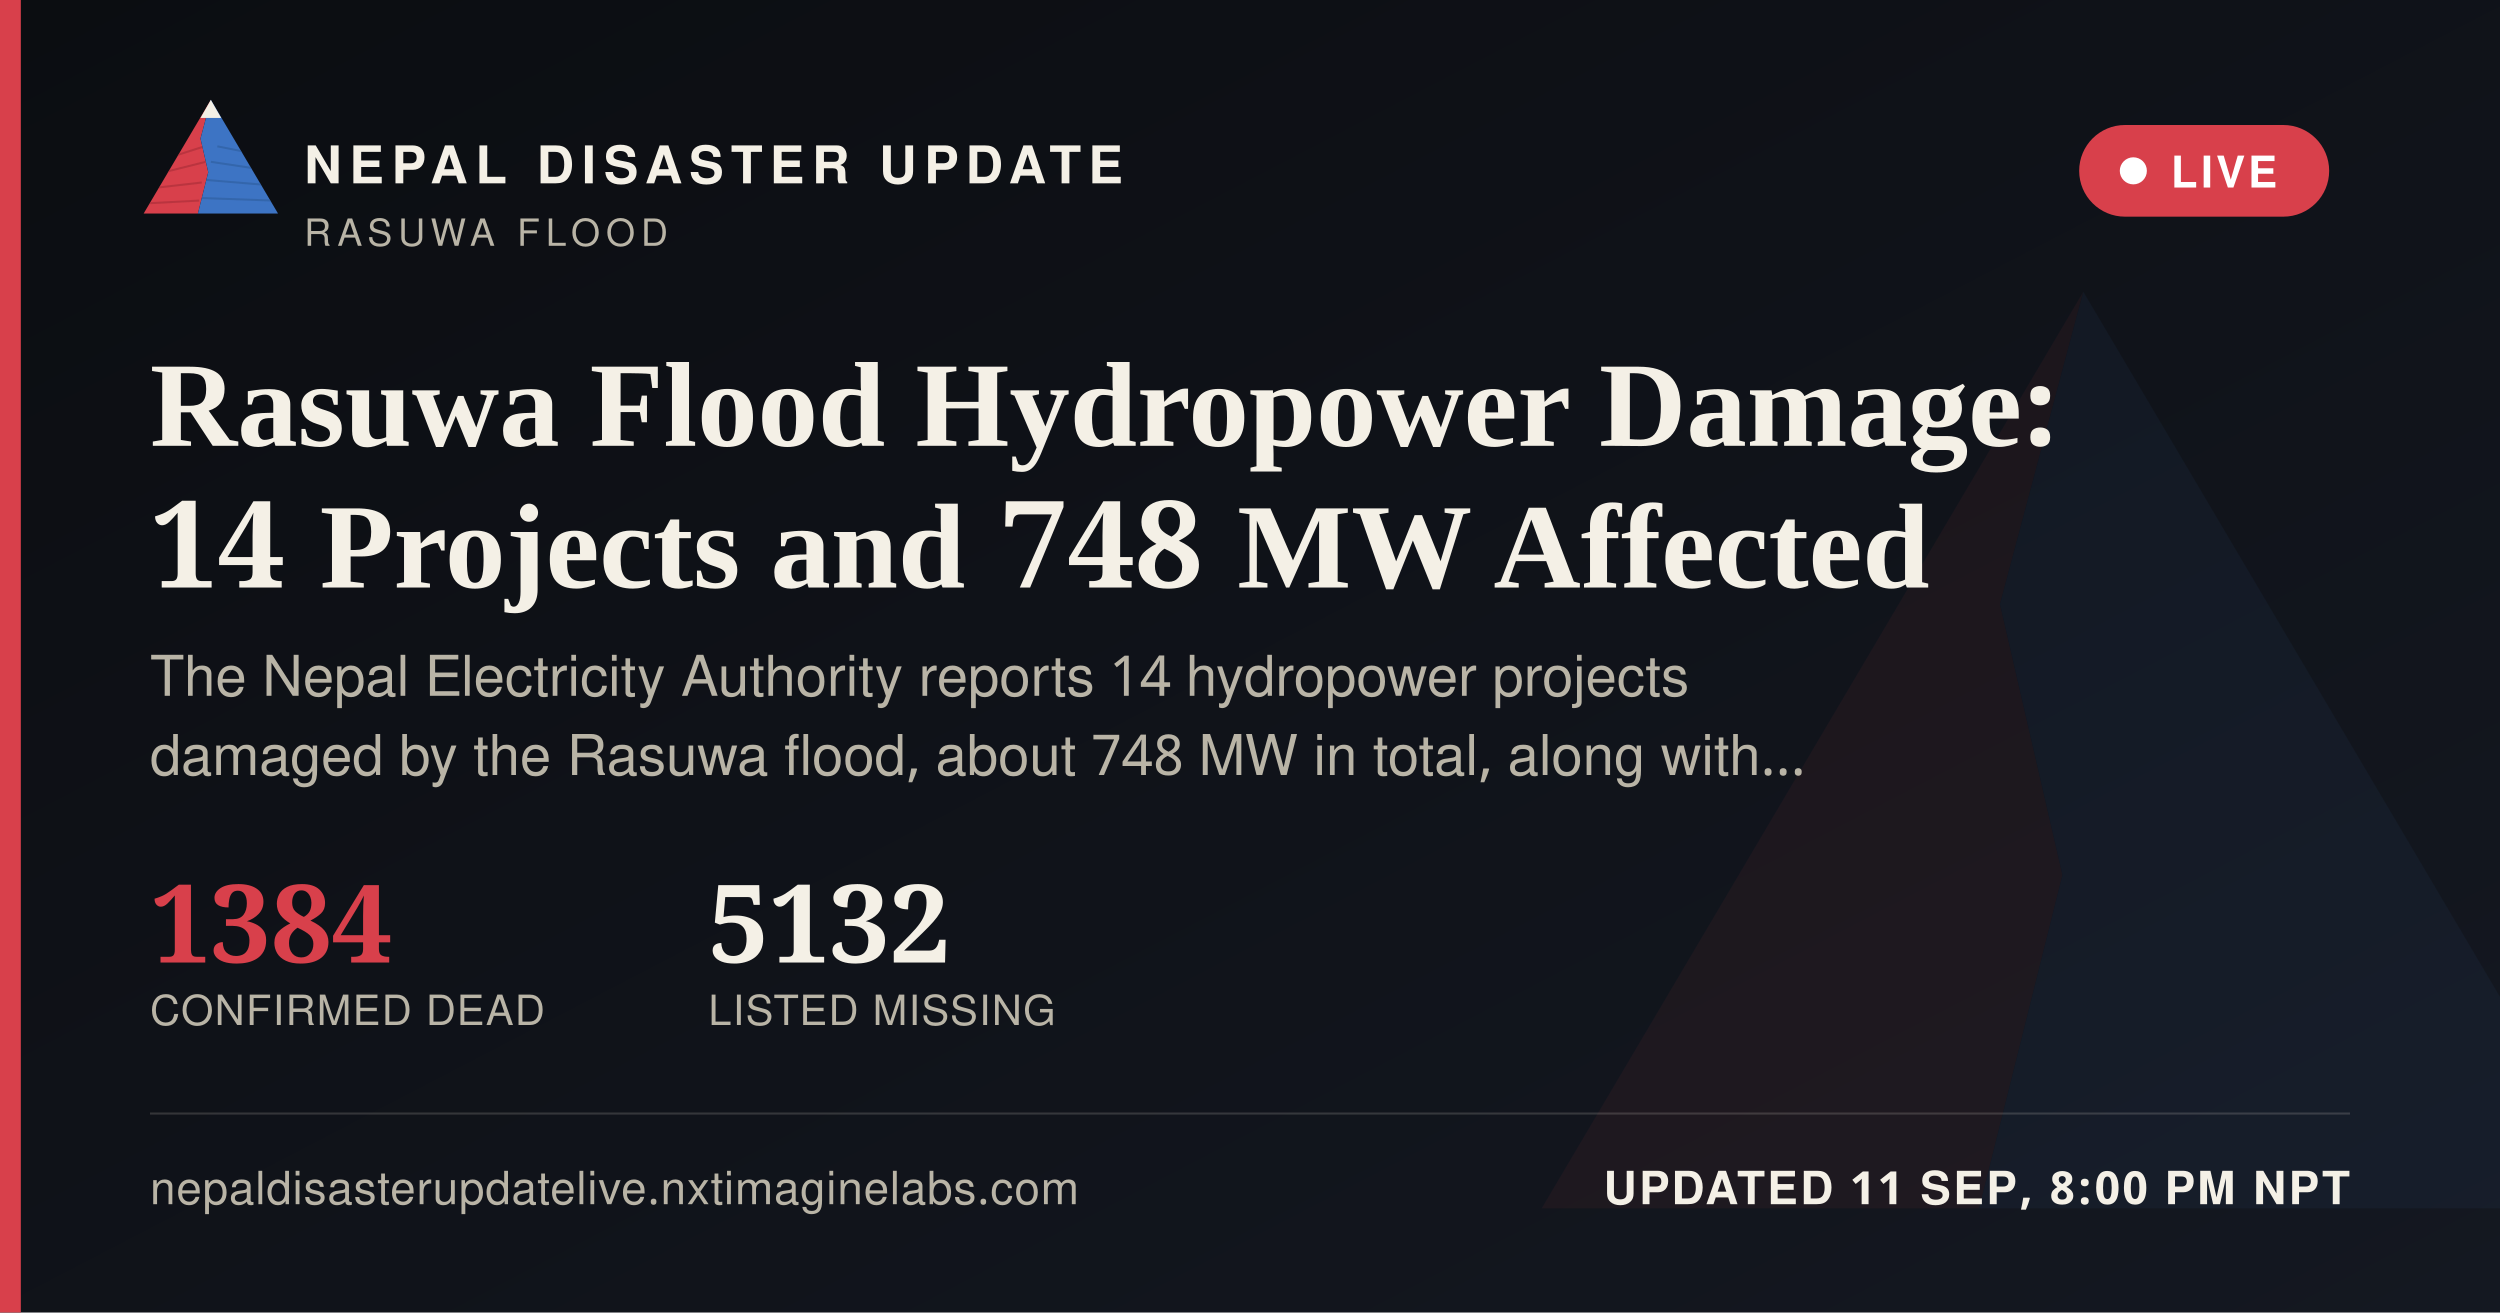
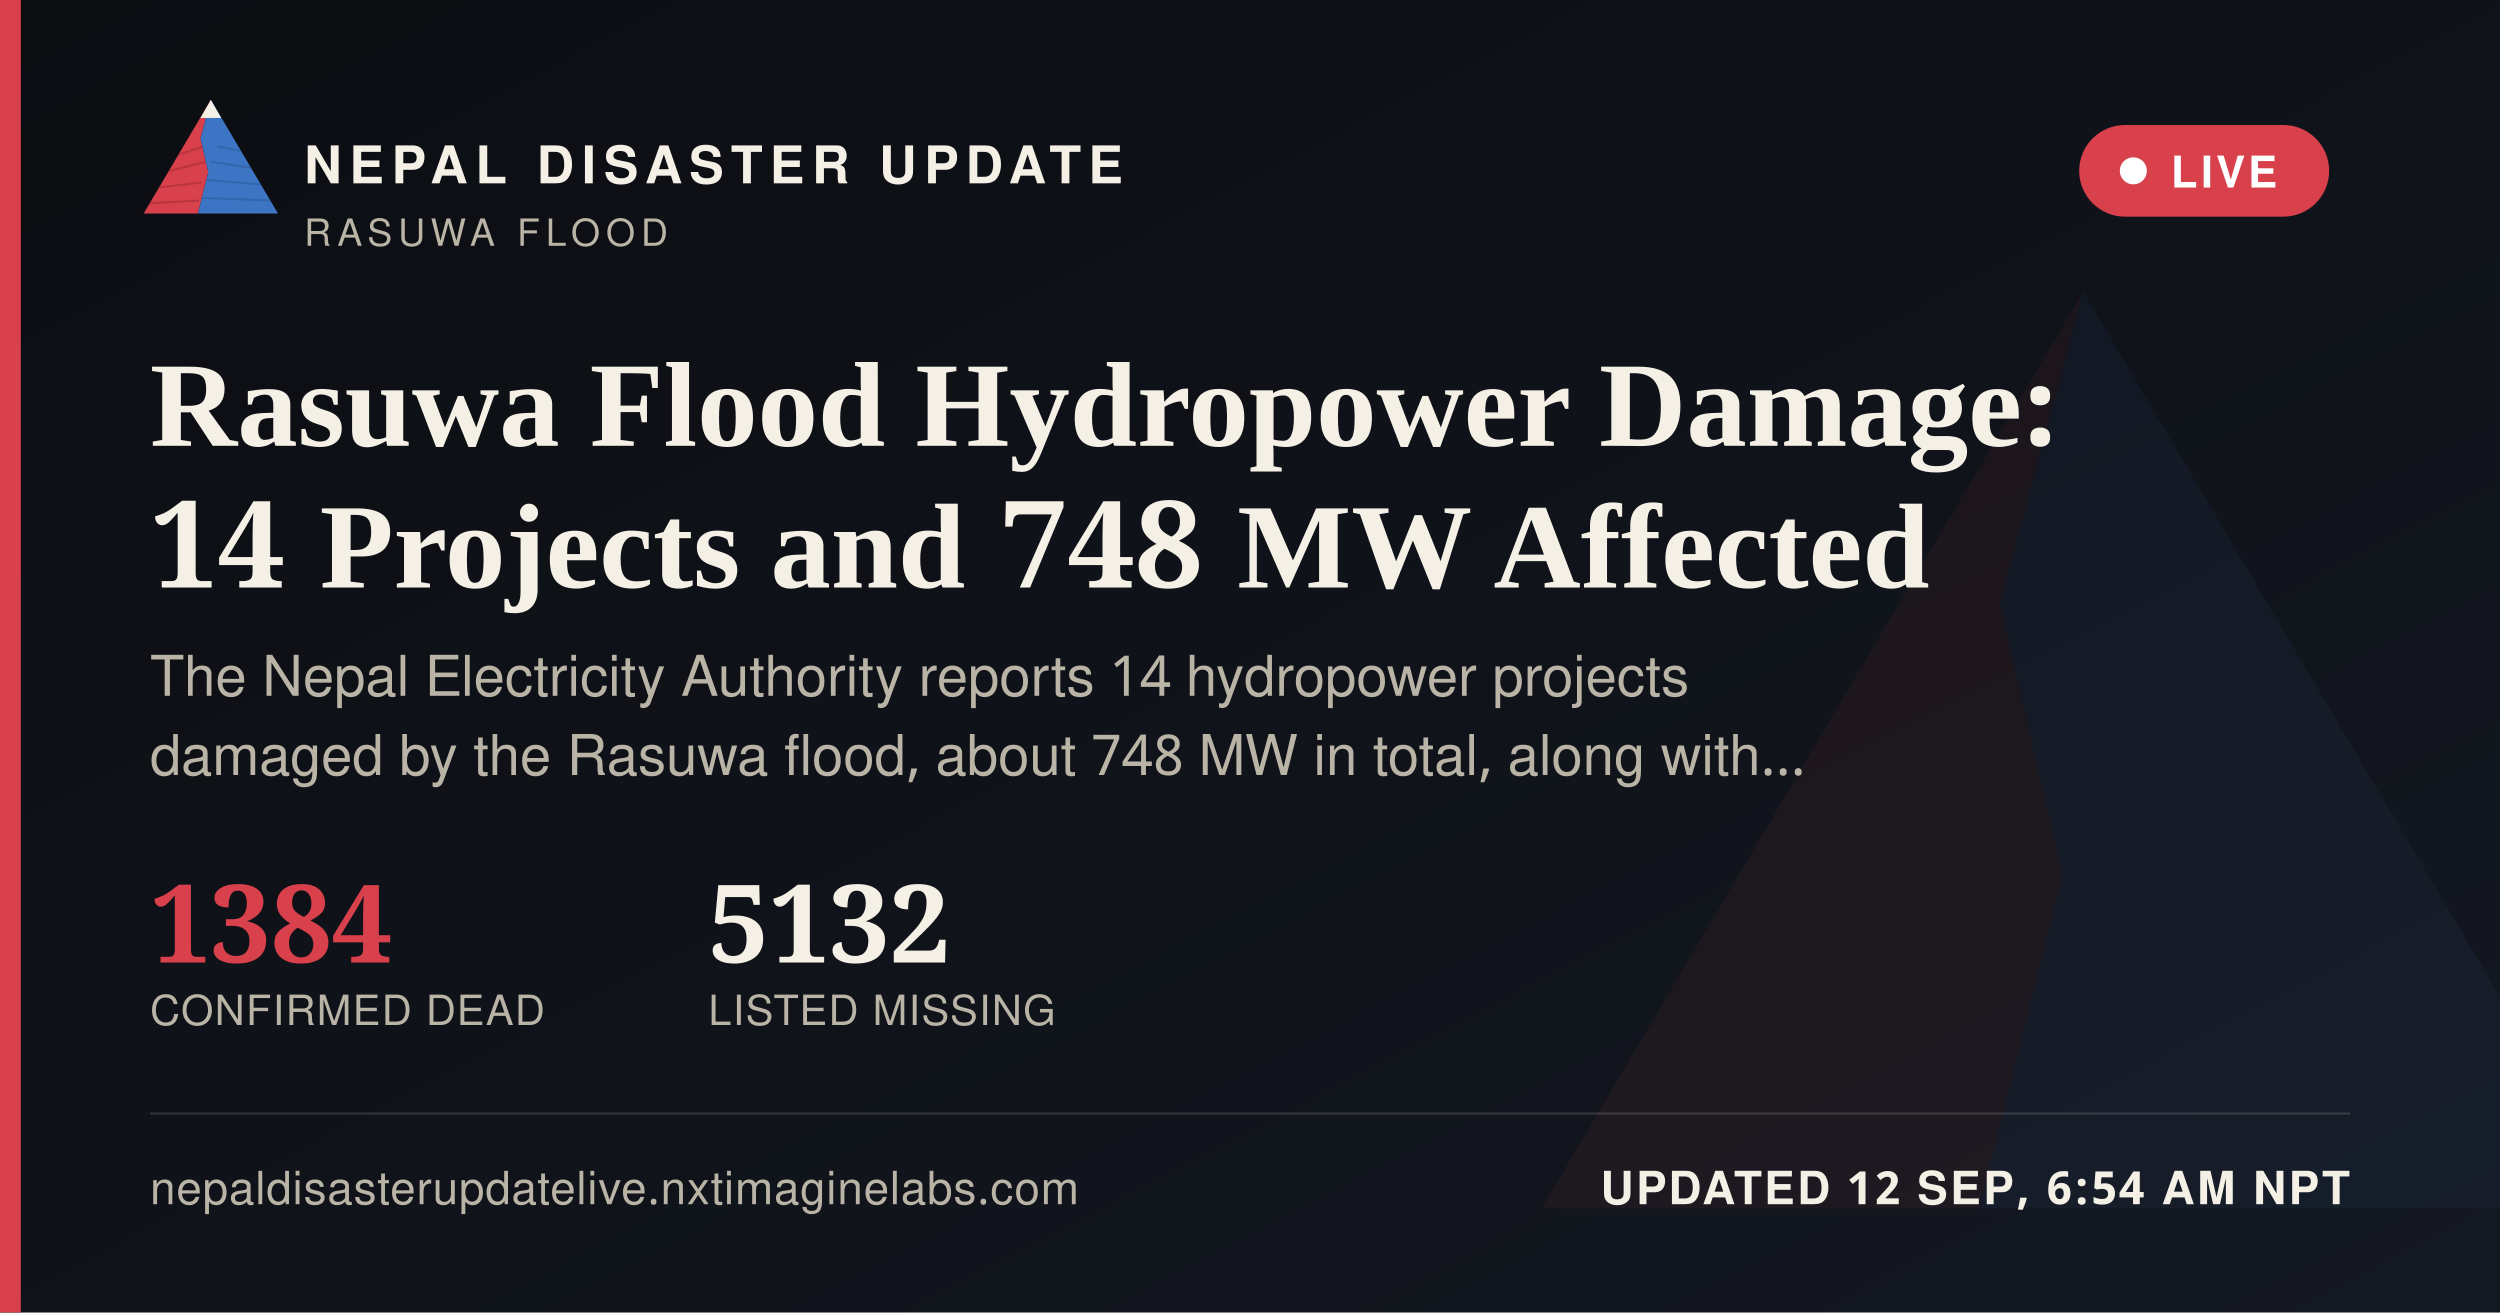
<svg xmlns="http://www.w3.org/2000/svg" width="1200" height="630" viewBox="0 0 1200 630">
  <defs>
    <linearGradient id="ogbg" x1="0" y1="0" x2="1" y2="1">
      <stop offset="0" stop-color="#0B0D11" />
      <stop offset="1" stop-color="#141821" />
    </linearGradient>
  </defs>
  <rect width="1200" height="630" fill="url(#ogbg)" />
  <g transform="translate(700,60) scale(5)" opacity="0.06">
    <polygon points="60,16 52,46 58,72 50,104 8,104" fill="#D8404B" />
    <polygon points="60,16 112,104 50,104 58,72 52,46" fill="#3D74C4" />
  </g>
  <rect x="0" y="0" width="10" height="630" fill="#D8404B" />
  <g transform="translate(64,38) scale(0.62)">
    <g>
      <defs>
        <clipPath id="ogLc">
          <polygon points="60,16 52,46 58,72 50,104 8,104" />
        </clipPath>
        <clipPath id="ogRc">
          <polygon points="60,16 112,104 50,104 58,72 52,46" />
        </clipPath>
      </defs>
      <polygon points="60,16 52,46 58,72 50,104 8,104" fill="#D8404B" />
      <g clip-path="url(#ogLc)" stroke="#A32A34" stroke-width="1.6" fill="none" opacity="0.55">
        <path d="M30,60 L55,52" />
        <path d="M24,72 L56,64" />
        <path d="M18,84 L53,80" />
        <path d="M13,96 L51,94" />
      </g>
      <polygon points="60,16 112,104 50,104 58,72 52,46" fill="#3D74C4" />
      <g clip-path="url(#ogRc)" stroke="#2A5793" stroke-width="1.6" fill="none" opacity="0.5">
        <path d="M65,52 L95,58" />
        <path d="M60,64 L100,70" />
        <path d="M56,78 L104,82" />
        <path d="M52,92 L108,94" />
      </g>
      <polygon points="60,16 52,30 68,30" fill="#F4F0E6" />
    </g>
  </g>
  <text x="146" y="88" font-family="'Public Sans', 'Noto Sans Devanagari', 'Helvetica Neue', Helvetica, Arial, sans-serif" font-size="25" font-weight="800" letter-spacing="3.6" fill="#F4F0E6">NEPAL DISASTER UPDATE</text>
  <text x="146" y="118" font-family="'Public Sans', 'Noto Sans Devanagari', 'Helvetica Neue', Helvetica, Arial, sans-serif" font-size="18" letter-spacing="2.8" fill="#B9B4A6">RASUWA FLOOD</text>
  <g>
    <rect x="998" y="60" width="120" height="44" rx="22" fill="#D8404B" stroke="none" />
    <circle cx="1024" cy="82" r="6.5" fill="#FFFFFF" />
    <text x="1042" y="90" font-family="'Public Sans', 'Noto Sans Devanagari', 'Helvetica Neue', Helvetica, Arial, sans-serif" font-size="21" font-weight="700" letter-spacing="1.6" fill="#FFFFFF">LIVE</text>
  </g>
  <text x="72" y="214" font-family="Newsreader, 'Noto Serif Devanagari', Georgia, 'Times New Roman', serif" font-size="58" font-weight="600" fill="#F4F0E6">Rasuwa Flood Hydropower Damage:</text>
  <text x="72" y="282" font-family="Newsreader, 'Noto Serif Devanagari', Georgia, 'Times New Roman', serif" font-size="58" font-weight="600" fill="#F4F0E6">14 Projects and 748 MW Affected</text>
  <text x="72" y="334" font-family="'Public Sans', 'Noto Sans Devanagari', 'Helvetica Neue', Helvetica, Arial, sans-serif" font-size="27" fill="#B9B4A6">The Nepal Electricity Authority reports 14 hydropower projects</text>
  <text x="72" y="372" font-family="'Public Sans', 'Noto Sans Devanagari', 'Helvetica Neue', Helvetica, Arial, sans-serif" font-size="27" fill="#B9B4A6">damaged by the Rasuwa flood, about 748 MW in total, along with…</text>
  <g transform="translate(72,462)">
    <text x="0" y="0" font-family="Newsreader, 'Noto Serif Devanagari', Georgia, 'Times New Roman', serif" font-size="52" font-weight="600" fill="#D8404B">1384</text>
    <text x="0" y="30" font-family="'Public Sans', 'Noto Sans Devanagari', 'Helvetica Neue', Helvetica, Arial, sans-serif" font-size="20" letter-spacing="0.6" fill="#B9B4A6">CONFIRMED DEAD</text>
    <text x="268" y="0" font-family="Newsreader, 'Noto Serif Devanagari', Georgia, 'Times New Roman', serif" font-size="52" font-weight="600" fill="#F4F0E6">5132</text>
    <text x="268" y="30" font-family="'Public Sans', 'Noto Sans Devanagari', 'Helvetica Neue', Helvetica, Arial, sans-serif" font-size="20" letter-spacing="0.6" fill="#B9B4A6">LISTED MISSING</text>
  </g>
  <rect x="72" y="534" width="1056" height="1" fill="rgba(244,240,230,0.16)" />
  <text x="72" y="578" font-family="'Public Sans', 'Noto Sans Devanagari', 'Helvetica Neue', Helvetica, Arial, sans-serif" font-size="22" fill="#B9B4A6" letter-spacing="0.4">nepaldisasterupdatelive.nxtimaginelabs.com</text>
-   <text x="1128" y="578" text-anchor="end" font-family="'Public Sans', 'Noto Sans Devanagari', 'Helvetica Neue', Helvetica, Arial, sans-serif" font-size="22" font-weight="700" letter-spacing="1.2" fill="#F4F0E6">UPDATED 11 SEP, 8:00 PM NPT</text>
+   <text x="1128" y="578" text-anchor="end" font-family="'Public Sans', 'Noto Sans Devanagari', 'Helvetica Neue', Helvetica, Arial, sans-serif" font-size="22" font-weight="700" letter-spacing="1.2" fill="#F4F0E6">UPDATED 12 SEP, 6:54 AM NPT</text>
</svg>
